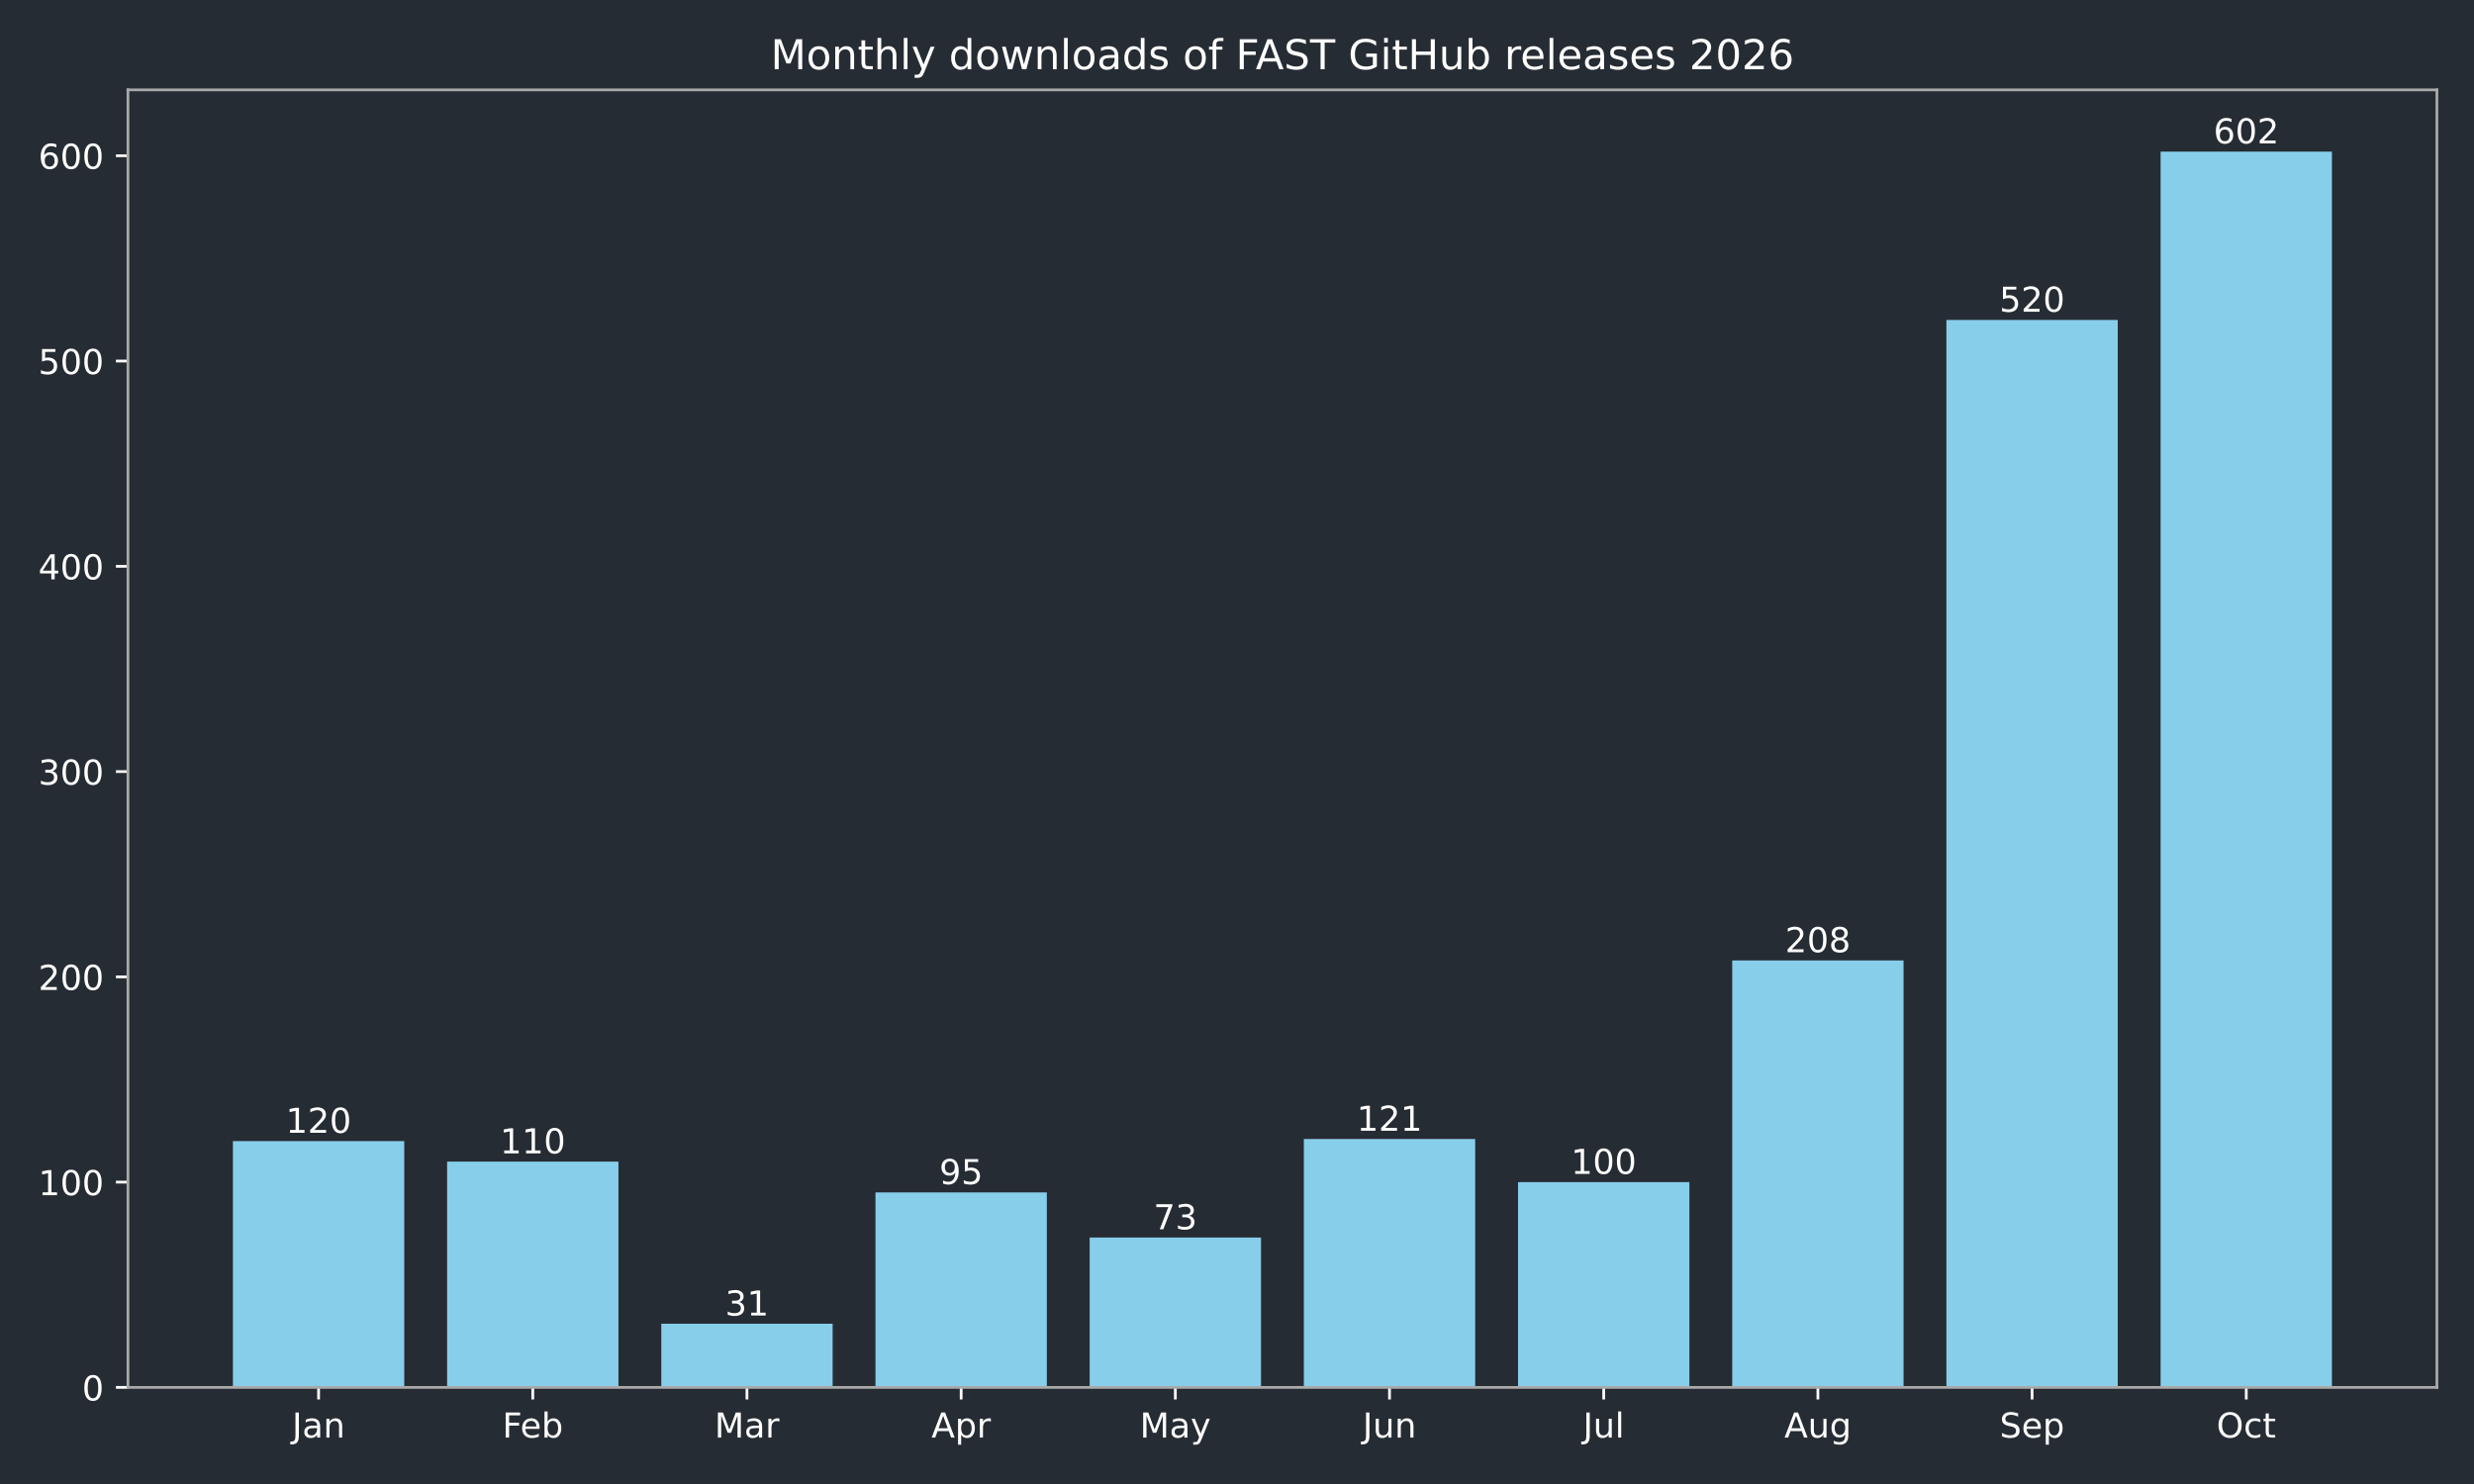
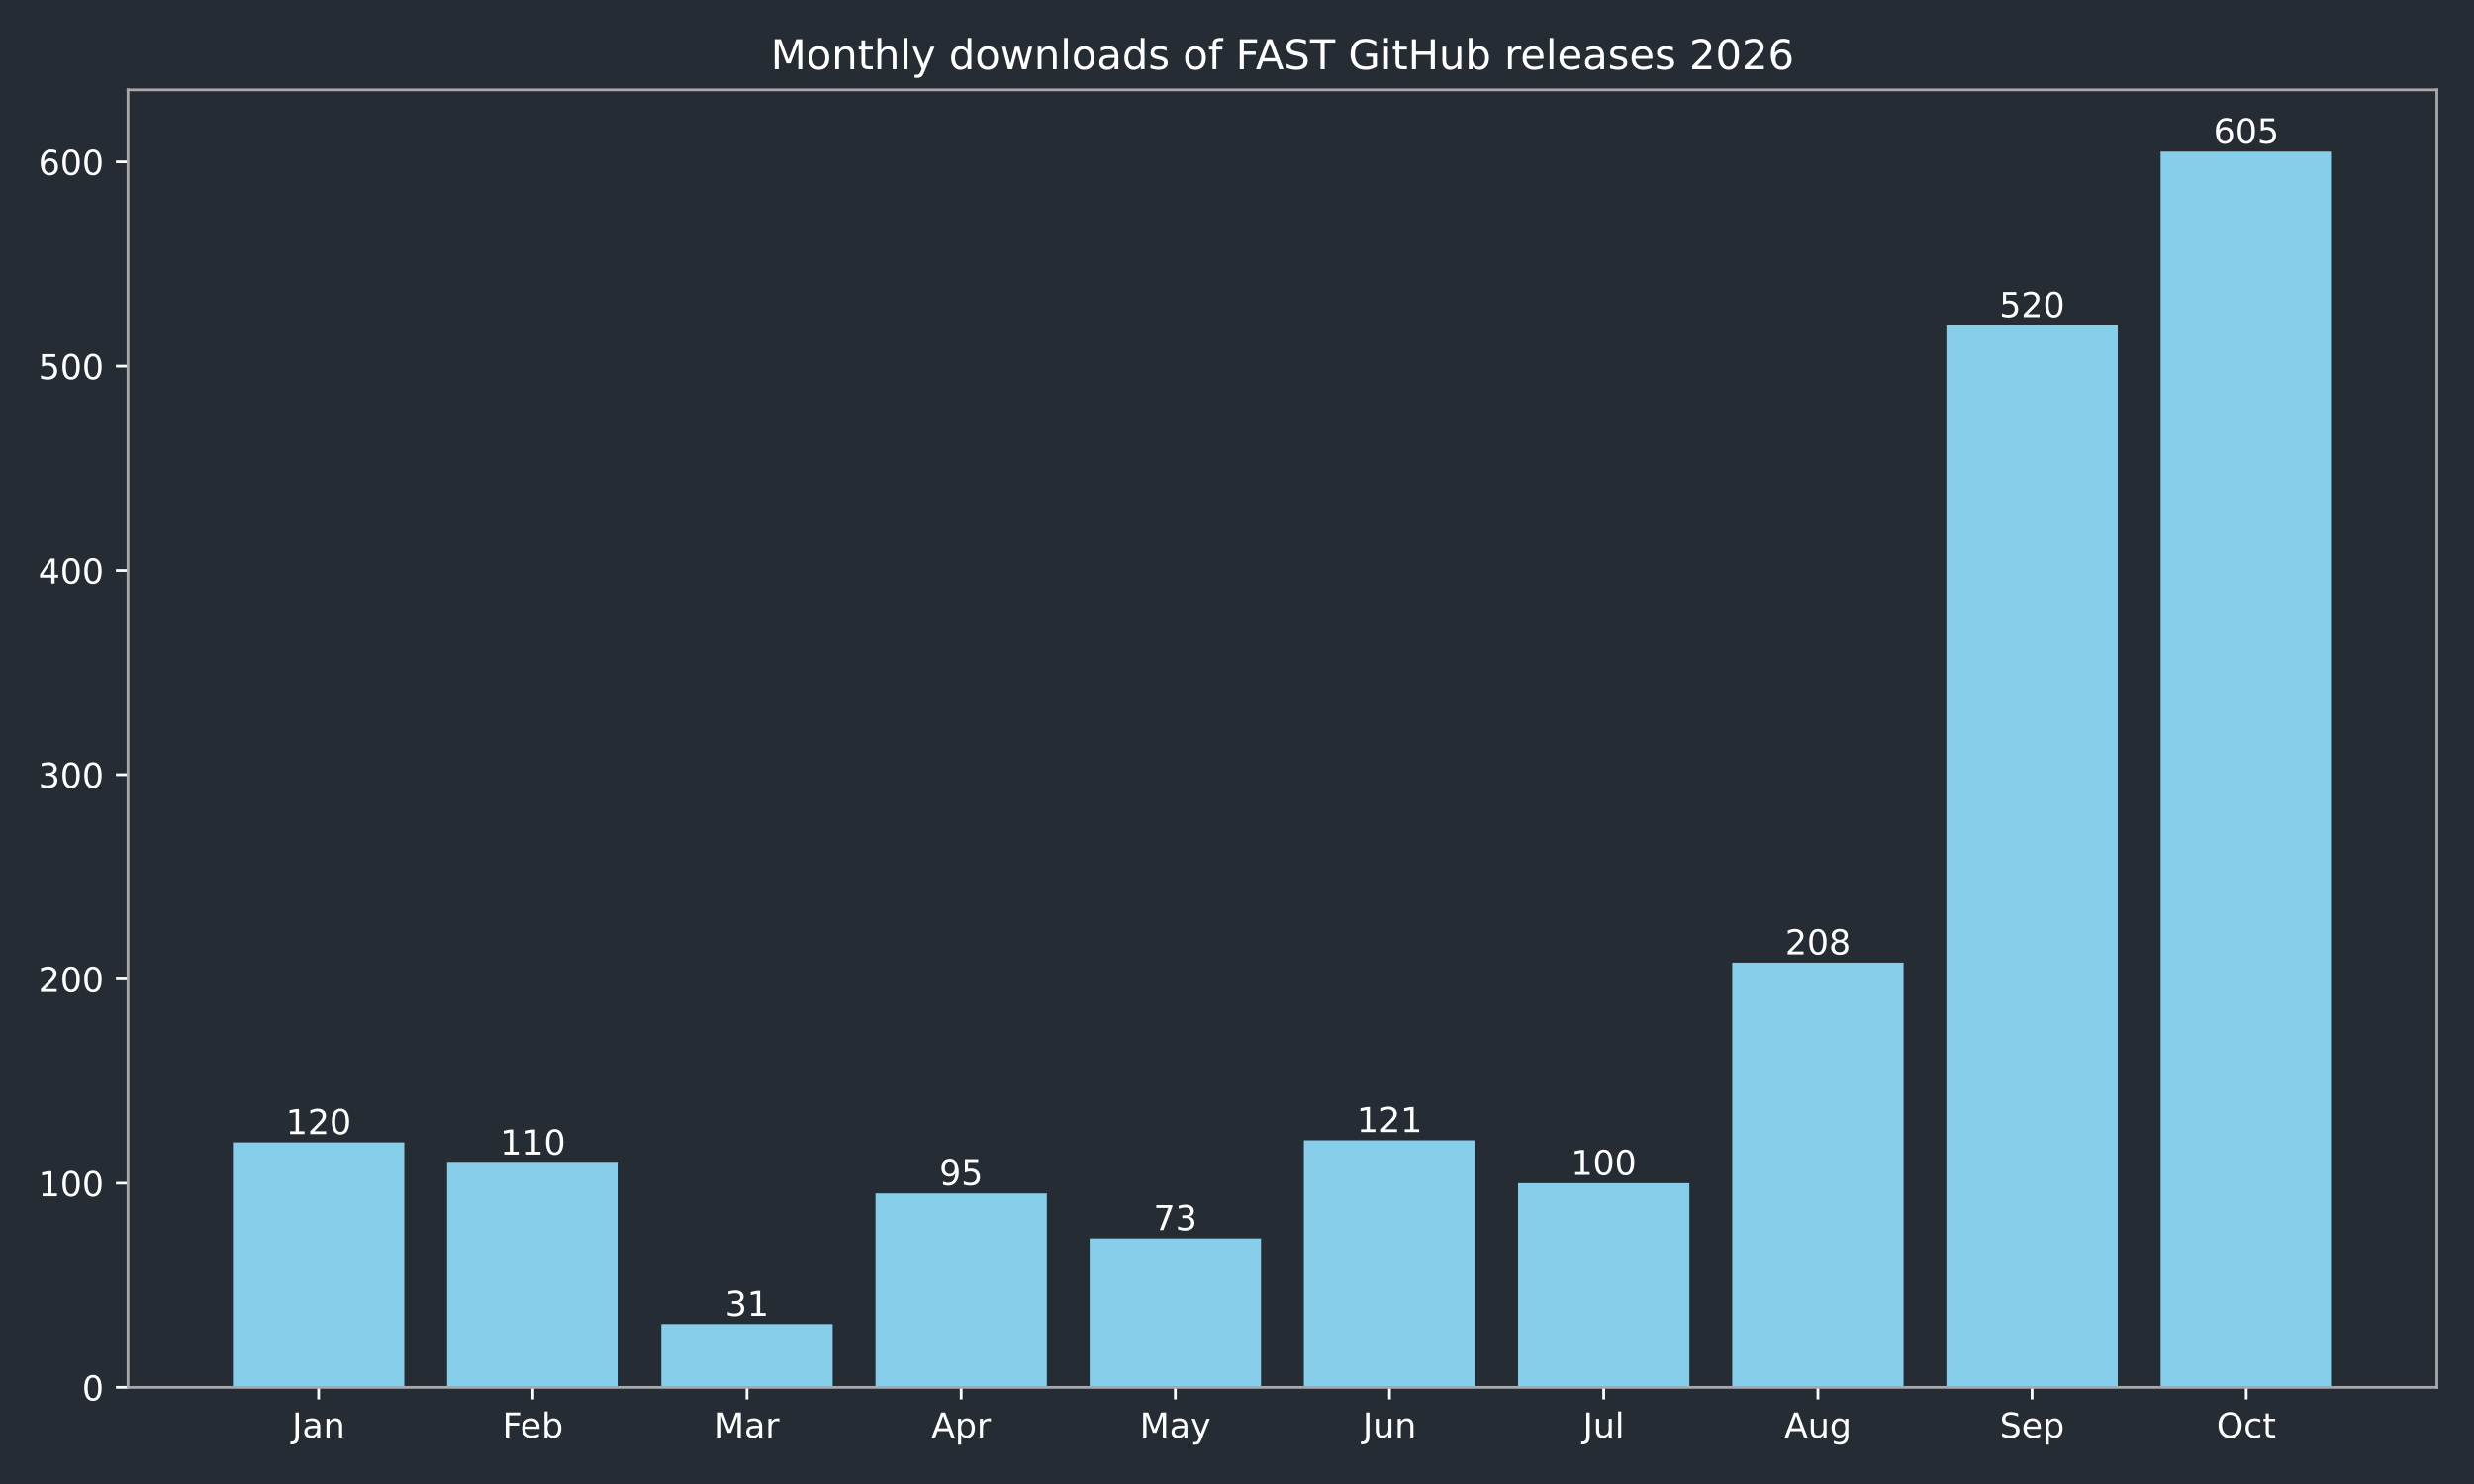
<svg xmlns="http://www.w3.org/2000/svg" xmlns:xlink="http://www.w3.org/1999/xlink" width="720pt" height="432pt" viewBox="0 0 720 432" version="1.1">
  <defs>
    <style type="text/css">*{stroke-linejoin: round; stroke-linecap: butt}</style>
  </defs>
  <g id="figure_1">
    <g id="patch_1">
      <path d="M 0 432  L 720 432  L 720 0  L 0 0  z " style="fill: #262c33" />
    </g>
    <g id="axes_1">
      <g id="patch_2">
        <path d="M 37.24 403.878  L 709.2 403.878  L 709.2 26.16  L 37.24 26.16  z " style="fill: #262c33" />
      </g>
      <g id="patch_3">
-         <path d="M 67.784 403.878  L 117.651 403.878  L 117.651 332.17  L 67.784 332.17  z " clip-path="url(#pf86c5207c4)" style="fill: #87ceeb" />
+         <path d="M 67.784 403.878  L 117.651 403.878  L 117.651 332.526  L 67.784 332.526  z " clip-path="url(#pac08f7488f)" style="fill: #87ceeb" />
      </g>
      <g id="patch_4">
-         <path d="M 130.118 403.878  L 179.985 403.878  L 179.985 338.146  L 130.118 338.146  z " clip-path="url(#pf86c5207c4)" style="fill: #87ceeb" />
+         <path d="M 130.118 403.878  L 179.985 403.878  L 179.985 338.472  L 130.118 338.472  z " clip-path="url(#pac08f7488f)" style="fill: #87ceeb" />
      </g>
      <g id="patch_5">
-         <path d="M 192.452 403.878  L 242.319 403.878  L 242.319 385.353  L 192.452 385.353  z " clip-path="url(#pf86c5207c4)" style="fill: #87ceeb" />
+         <path d="M 192.452 403.878  L 242.319 403.878  L 242.319 385.445  L 192.452 385.445  z " clip-path="url(#pac08f7488f)" style="fill: #87ceeb" />
      </g>
      <g id="patch_6">
-         <path d="M 254.785 403.878  L 304.653 403.878  L 304.653 347.109  L 254.785 347.109  z " clip-path="url(#pf86c5207c4)" style="fill: #87ceeb" />
+         <path d="M 254.785 403.878  L 304.653 403.878  L 304.653 347.391  L 254.785 347.391  z " clip-path="url(#pac08f7488f)" style="fill: #87ceeb" />
      </g>
      <g id="patch_7">
-         <path d="M 317.119 403.878  L 366.987 403.878  L 366.987 360.256  L 317.119 360.256  z " clip-path="url(#pf86c5207c4)" style="fill: #87ceeb" />
+         <path d="M 317.119 403.878  L 366.987 403.878  L 366.987 360.472  L 317.119 360.472  z " clip-path="url(#pac08f7488f)" style="fill: #87ceeb" />
      </g>
      <g id="patch_8">
-         <path d="M 379.453 403.878  L 429.321 403.878  L 429.321 331.573  L 379.453 331.573  z " clip-path="url(#pf86c5207c4)" style="fill: #87ceeb" />
+         <path d="M 379.453 403.878  L 429.321 403.878  L 429.321 331.931  L 379.453 331.931  z " clip-path="url(#pac08f7488f)" style="fill: #87ceeb" />
      </g>
      <g id="patch_9">
-         <path d="M 441.787 403.878  L 491.655 403.878  L 491.655 344.122  L 441.787 344.122  z " clip-path="url(#pf86c5207c4)" style="fill: #87ceeb" />
+         <path d="M 441.787 403.878  L 491.655 403.878  L 491.655 344.418  L 441.787 344.418  z " clip-path="url(#pac08f7488f)" style="fill: #87ceeb" />
      </g>
      <g id="patch_10">
-         <path d="M 504.121 403.878  L 553.988 403.878  L 553.988 279.585  L 504.121 279.585  z " clip-path="url(#pf86c5207c4)" style="fill: #87ceeb" />
+         <path d="M 504.121 403.878  L 553.988 403.878  L 553.988 280.202  L 504.121 280.202  z " clip-path="url(#pac08f7488f)" style="fill: #87ceeb" />
      </g>
      <g id="patch_11">
-         <path d="M 566.455 403.878  L 616.322 403.878  L 616.322 93.146  L 566.455 93.146  z " clip-path="url(#pf86c5207c4)" style="fill: #87ceeb" />
+         <path d="M 566.455 403.878  L 616.322 403.878  L 616.322 94.687  L 566.455 94.687  z " clip-path="url(#pac08f7488f)" style="fill: #87ceeb" />
      </g>
      <g id="patch_12">
-         <path d="M 628.789 403.878  L 678.656 403.878  L 678.656 44.147  L 628.789 44.147  z " clip-path="url(#pf86c5207c4)" style="fill: #87ceeb" />
+         <path d="M 628.789 403.878  L 678.656 403.878  L 678.656 44.147  L 628.789 44.147  z " clip-path="url(#pac08f7488f)" style="fill: #87ceeb" />
      </g>
      <g id="matplotlib.axis_1">
        <g id="xtick_1">
          <g id="line2d_1">
            <defs>
-               <path id="mf0a99d5f3b" d="M 0 0  L 0 3.5  " style="stroke: #ffffff; stroke-width: 0.8" />
+               <path id="m086f43a904" d="M 0 0  L 0 3.5  " style="stroke: #ffffff; stroke-width: 0.8" />
            </defs>
            <g>
-               <use xlink:href="#mf0a99d5f3b" x="92.717" y="403.878" style="fill: #ffffff; stroke: #ffffff; stroke-width: 0.8" />
+               <use xlink:href="#m086f43a904" x="92.717" y="403.878" style="fill: #ffffff; stroke: #ffffff; stroke-width: 0.8" />
            </g>
          </g>
          <g id="text_1">
            <g style="fill: #ffffff" transform="translate(85.00941 418.4753) scale(0.1 -0.1)">
              <defs>
                <path id="DejaVuSans-2d" d="M 628 4666  L 1259 4666  L 1259 325  Q 1259 -519 939 -900  Q 619 -1281 -91 -1281  L -331 -1281  L -331 -750  L -134 -750  Q 284 -750 456 -515  Q 628 -281 628 325  L 628 4666  z " transform="scale(0.015625)" />
                <path id="DejaVuSans-44" d="M 2194 1759  Q 1497 1759 1228 1600  Q 959 1441 959 1056  Q 959 750 1161 570  Q 1363 391 1709 391  Q 2188 391 2477 730  Q 2766 1069 2766 1631  L 2766 1759  L 2194 1759  z M 3341 1997  L 3341 0  L 2766 0  L 2766 531  Q 2569 213 2275 61  Q 1981 -91 1556 -91  Q 1019 -91 701 211  Q 384 513 384 1019  Q 384 1609 779 1909  Q 1175 2209 1959 2209  L 2766 2209  L 2766 2266  Q 2766 2663 2505 2880  Q 2244 3097 1772 3097  Q 1472 3097 1187 3025  Q 903 2953 641 2809  L 641 3341  Q 956 3463 1253 3523  Q 1550 3584 1831 3584  Q 2591 3584 2966 3190  Q 3341 2797 3341 1997  z " transform="scale(0.015625)" />
                <path id="DejaVuSans-51" d="M 3513 2113  L 3513 0  L 2938 0  L 2938 2094  Q 2938 2591 2744 2837  Q 2550 3084 2163 3084  Q 1697 3084 1428 2787  Q 1159 2491 1159 1978  L 1159 0  L 581 0  L 581 3500  L 1159 3500  L 1159 2956  Q 1366 3272 1645 3428  Q 1925 3584 2291 3584  Q 2894 3584 3203 3211  Q 3513 2838 3513 2113  z " transform="scale(0.015625)" />
              </defs>
              <use xlink:href="#DejaVuSans-2d" />
              <use xlink:href="#DejaVuSans-44" transform="translate(29.5 0)" />
              <use xlink:href="#DejaVuSans-51" transform="translate(90.78125 0)" />
            </g>
          </g>
        </g>
        <g id="xtick_2">
          <g id="line2d_2">
            <g>
-               <use xlink:href="#mf0a99d5f3b" x="155.051" y="403.878" style="fill: #ffffff; stroke: #ffffff; stroke-width: 0.8" />
+               <use xlink:href="#m086f43a904" x="155.051" y="403.878" style="fill: #ffffff; stroke: #ffffff; stroke-width: 0.8" />
            </g>
          </g>
          <g id="text_2">
            <g style="fill: #ffffff" transform="translate(146.198 418.4761) scale(0.1 -0.1)">
              <defs>
                <path id="DejaVuSans-29" d="M 628 4666  L 3309 4666  L 3309 4134  L 1259 4134  L 1259 2759  L 3109 2759  L 3109 2228  L 1259 2228  L 1259 0  L 628 0  L 628 4666  z " transform="scale(0.015625)" />
                <path id="DejaVuSans-48" d="M 3597 1894  L 3597 1613  L 953 1613  Q 991 1019 1311 708  Q 1631 397 2203 397  Q 2534 397 2845 478  Q 3156 559 3463 722  L 3463 178  Q 3153 47 2828 -22  Q 2503 -91 2169 -91  Q 1331 -91 842 396  Q 353 884 353 1716  Q 353 2575 817 3079  Q 1281 3584 2069 3584  Q 2775 3584 3186 3129  Q 3597 2675 3597 1894  z M 3022 2063  Q 3016 2534 2758 2815  Q 2500 3097 2075 3097  Q 1594 3097 1305 2825  Q 1016 2553 972 2059  L 3022 2063  z " transform="scale(0.015625)" />
                <path id="DejaVuSans-45" d="M 3116 1747  Q 3116 2381 2855 2742  Q 2594 3103 2138 3103  Q 1681 3103 1420 2742  Q 1159 2381 1159 1747  Q 1159 1113 1420 752  Q 1681 391 2138 391  Q 2594 391 2855 752  Q 3116 1113 3116 1747  z M 1159 2969  Q 1341 3281 1617 3432  Q 1894 3584 2278 3584  Q 2916 3584 3314 3078  Q 3713 2572 3713 1747  Q 3713 922 3314 415  Q 2916 -91 2278 -91  Q 1894 -91 1617 61  Q 1341 213 1159 525  L 1159 0  L 581 0  L 581 4863  L 1159 4863  L 1159 2969  z " transform="scale(0.015625)" />
              </defs>
              <use xlink:href="#DejaVuSans-29" />
              <use xlink:href="#DejaVuSans-48" transform="translate(52.04688 0)" />
              <use xlink:href="#DejaVuSans-45" transform="translate(113.5781 0)" />
            </g>
          </g>
        </g>
        <g id="xtick_3">
          <g id="line2d_3">
            <g>
-               <use xlink:href="#mf0a99d5f3b" x="217.385" y="403.878" style="fill: #ffffff; stroke: #ffffff; stroke-width: 0.8" />
+               <use xlink:href="#m086f43a904" x="217.385" y="403.878" style="fill: #ffffff; stroke: #ffffff; stroke-width: 0.8" />
            </g>
          </g>
          <g id="text_3">
            <g style="fill: #ffffff" transform="translate(207.9515 418.4753) scale(0.1 -0.1)">
              <defs>
                <path id="DejaVuSans-30" d="M 628 4666  L 1569 4666  L 2759 1491  L 3956 4666  L 4897 4666  L 4897 0  L 4281 0  L 4281 4097  L 3078 897  L 2444 897  L 1241 4097  L 1241 0  L 628 0  L 628 4666  z " transform="scale(0.015625)" />
                <path id="DejaVuSans-55" d="M 2631 2963  Q 2534 3019 2420 3045  Q 2306 3072 2169 3072  Q 1681 3072 1420 2755  Q 1159 2438 1159 1844  L 1159 0  L 581 0  L 581 3500  L 1159 3500  L 1159 2956  Q 1341 3275 1631 3429  Q 1922 3584 2338 3584  Q 2397 3584 2469 3576  Q 2541 3569 2628 3553  L 2631 2963  z " transform="scale(0.015625)" />
              </defs>
              <use xlink:href="#DejaVuSans-30" />
              <use xlink:href="#DejaVuSans-44" transform="translate(86.28125 0)" />
              <use xlink:href="#DejaVuSans-55" transform="translate(147.5625 0)" />
            </g>
          </g>
        </g>
        <g id="xtick_4">
          <g id="line2d_4">
            <g>
-               <use xlink:href="#mf0a99d5f3b" x="279.719" y="403.878" style="fill: #ffffff; stroke: #ffffff; stroke-width: 0.8" />
+               <use xlink:href="#m086f43a904" x="279.719" y="403.878" style="fill: #ffffff; stroke: #ffffff; stroke-width: 0.8" />
            </g>
          </g>
          <g id="text_4">
            <g style="fill: #ffffff" transform="translate(271.0691 418.4753) scale(0.1 -0.1)">
              <defs>
                <path id="DejaVuSans-24" d="M 2188 4044  L 1331 1722  L 3047 1722  L 2188 4044  z M 1831 4666  L 2547 4666  L 4325 0  L 3669 0  L 3244 1197  L 1141 1197  L 716 0  L 50 0  L 1831 4666  z " transform="scale(0.015625)" />
                <path id="DejaVuSans-53" d="M 1159 525  L 1159 -1331  L 581 -1331  L 581 3500  L 1159 3500  L 1159 2969  Q 1341 3281 1617 3432  Q 1894 3584 2278 3584  Q 2916 3584 3314 3078  Q 3713 2572 3713 1747  Q 3713 922 3314 415  Q 2916 -91 2278 -91  Q 1894 -91 1617 61  Q 1341 213 1159 525  z M 3116 1747  Q 3116 2381 2855 2742  Q 2594 3103 2138 3103  Q 1681 3103 1420 2742  Q 1159 2381 1159 1747  Q 1159 1113 1420 752  Q 1681 391 2138 391  Q 2594 391 2855 752  Q 3116 1113 3116 1747  z " transform="scale(0.015625)" />
              </defs>
              <use xlink:href="#DejaVuSans-24" />
              <use xlink:href="#DejaVuSans-53" transform="translate(68.40625 0)" />
              <use xlink:href="#DejaVuSans-55" transform="translate(131.8906 0)" />
            </g>
          </g>
        </g>
        <g id="xtick_5">
          <g id="line2d_5">
            <g>
-               <use xlink:href="#mf0a99d5f3b" x="342.053" y="403.878" style="fill: #ffffff; stroke: #ffffff; stroke-width: 0.8" />
+               <use xlink:href="#m086f43a904" x="342.053" y="403.878" style="fill: #ffffff; stroke: #ffffff; stroke-width: 0.8" />
            </g>
          </g>
          <g id="text_5">
            <g style="fill: #ffffff" transform="translate(331.7155 418.4753) scale(0.1 -0.1)">
              <defs>
                <path id="DejaVuSans-5c" d="M 2059 -325  Q 1816 -950 1584 -1140  Q 1353 -1331 966 -1331  L 506 -1331  L 506 -850  L 844 -850  Q 1081 -850 1212 -737  Q 1344 -625 1503 -206  L 1606 56  L 191 3500  L 800 3500  L 1894 763  L 2988 3500  L 3597 3500  L 2059 -325  z " transform="scale(0.015625)" />
              </defs>
              <use xlink:href="#DejaVuSans-30" />
              <use xlink:href="#DejaVuSans-44" transform="translate(86.28125 0)" />
              <use xlink:href="#DejaVuSans-5c" transform="translate(147.5625 0)" />
            </g>
          </g>
        </g>
        <g id="xtick_6">
          <g id="line2d_6">
            <g>
-               <use xlink:href="#mf0a99d5f3b" x="404.387" y="403.878" style="fill: #ffffff; stroke: #ffffff; stroke-width: 0.8" />
+               <use xlink:href="#m086f43a904" x="404.387" y="403.878" style="fill: #ffffff; stroke: #ffffff; stroke-width: 0.8" />
            </g>
          </g>
          <g id="text_6">
            <g style="fill: #ffffff" transform="translate(396.5745 418.4753) scale(0.1 -0.1)">
              <defs>
                <path id="DejaVuSans-58" d="M 544 1381  L 544 3500  L 1119 3500  L 1119 1403  Q 1119 906 1312 657  Q 1506 409 1894 409  Q 2359 409 2629 706  Q 2900 1003 2900 1516  L 2900 3500  L 3475 3500  L 3475 0  L 2900 0  L 2900 538  Q 2691 219 2414 64  Q 2138 -91 1772 -91  Q 1169 -91 856 284  Q 544 659 544 1381  z M 1991 3584  L 1991 3584  z " transform="scale(0.015625)" />
              </defs>
              <use xlink:href="#DejaVuSans-2d" />
              <use xlink:href="#DejaVuSans-58" transform="translate(29.5 0)" />
              <use xlink:href="#DejaVuSans-51" transform="translate(92.875 0)" />
            </g>
          </g>
        </g>
        <g id="xtick_7">
          <g id="line2d_7">
            <g>
-               <use xlink:href="#mf0a99d5f3b" x="466.721" y="403.878" style="fill: #ffffff; stroke: #ffffff; stroke-width: 0.8" />
+               <use xlink:href="#m086f43a904" x="466.721" y="403.878" style="fill: #ffffff; stroke: #ffffff; stroke-width: 0.8" />
            </g>
          </g>
          <g id="text_7">
            <g style="fill: #ffffff" transform="translate(460.6881 418.4761) scale(0.1 -0.1)">
              <defs>
                <path id="DejaVuSans-4f" d="M 603 4863  L 1178 4863  L 1178 0  L 603 0  L 603 4863  z " transform="scale(0.015625)" />
              </defs>
              <use xlink:href="#DejaVuSans-2d" />
              <use xlink:href="#DejaVuSans-58" transform="translate(29.5 0)" />
              <use xlink:href="#DejaVuSans-4f" transform="translate(92.875 0)" />
            </g>
          </g>
        </g>
        <g id="xtick_8">
          <g id="line2d_8">
            <g>
-               <use xlink:href="#mf0a99d5f3b" x="529.055" y="403.878" style="fill: #ffffff; stroke: #ffffff; stroke-width: 0.8" />
+               <use xlink:href="#m086f43a904" x="529.055" y="403.878" style="fill: #ffffff; stroke: #ffffff; stroke-width: 0.8" />
            </g>
          </g>
          <g id="text_8">
            <g style="fill: #ffffff" transform="translate(519.2916 418.4753) scale(0.1 -0.1)">
              <defs>
                <path id="DejaVuSans-4a" d="M 2906 1791  Q 2906 2416 2648 2759  Q 2391 3103 1925 3103  Q 1463 3103 1205 2759  Q 947 2416 947 1791  Q 947 1169 1205 825  Q 1463 481 1925 481  Q 2391 481 2648 825  Q 2906 1169 2906 1791  z M 3481 434  Q 3481 -459 3084 -895  Q 2688 -1331 1869 -1331  Q 1566 -1331 1297 -1286  Q 1028 -1241 775 -1147  L 775 -588  Q 1028 -725 1275 -790  Q 1522 -856 1778 -856  Q 2344 -856 2625 -561  Q 2906 -266 2906 331  L 2906 616  Q 2728 306 2450 153  Q 2172 0 1784 0  Q 1141 0 747 490  Q 353 981 353 1791  Q 353 2603 747 3093  Q 1141 3584 1784 3584  Q 2172 3584 2450 3431  Q 2728 3278 2906 2969  L 2906 3500  L 3481 3500  L 3481 434  z " transform="scale(0.015625)" />
              </defs>
              <use xlink:href="#DejaVuSans-24" />
              <use xlink:href="#DejaVuSans-58" transform="translate(68.40625 0)" />
              <use xlink:href="#DejaVuSans-4a" transform="translate(131.7812 0)" />
            </g>
          </g>
        </g>
        <g id="xtick_9">
          <g id="line2d_9">
            <g>
-               <use xlink:href="#mf0a99d5f3b" x="591.389" y="403.878" style="fill: #ffffff; stroke: #ffffff; stroke-width: 0.8" />
+               <use xlink:href="#m086f43a904" x="591.389" y="403.878" style="fill: #ffffff; stroke: #ffffff; stroke-width: 0.8" />
            </g>
          </g>
          <g id="text_9">
            <g style="fill: #ffffff" transform="translate(581.9638 418.4753) scale(0.1 -0.1)">
              <defs>
                <path id="DejaVuSans-36" d="M 3425 4513  L 3425 3897  Q 3066 4069 2747 4153  Q 2428 4238 2131 4238  Q 1616 4238 1336 4038  Q 1056 3838 1056 3469  Q 1056 3159 1242 3001  Q 1428 2844 1947 2747  L 2328 2669  Q 3034 2534 3370 2195  Q 3706 1856 3706 1288  Q 3706 609 3251 259  Q 2797 -91 1919 -91  Q 1588 -91 1214 -16  Q 841 59 441 206  L 441 856  Q 825 641 1194 531  Q 1563 422 1919 422  Q 2459 422 2753 634  Q 3047 847 3047 1241  Q 3047 1584 2836 1778  Q 2625 1972 2144 2069  L 1759 2144  Q 1053 2284 737 2584  Q 422 2884 422 3419  Q 422 4038 858 4394  Q 1294 4750 2059 4750  Q 2388 4750 2728 4690  Q 3069 4631 3425 4513  z " transform="scale(0.015625)" />
              </defs>
              <use xlink:href="#DejaVuSans-36" />
              <use xlink:href="#DejaVuSans-48" transform="translate(63.48438 0)" />
              <use xlink:href="#DejaVuSans-53" transform="translate(125.0156 0)" />
            </g>
          </g>
        </g>
        <g id="xtick_10">
          <g id="line2d_10">
            <g>
-               <use xlink:href="#mf0a99d5f3b" x="653.723" y="403.878" style="fill: #ffffff; stroke: #ffffff; stroke-width: 0.8" />
+               <use xlink:href="#m086f43a904" x="653.723" y="403.878" style="fill: #ffffff; stroke: #ffffff; stroke-width: 0.8" />
            </g>
          </g>
          <g id="text_10">
            <g style="fill: #ffffff" transform="translate(645.0775 418.4753) scale(0.1 -0.1)">
              <defs>
                <path id="DejaVuSans-32" d="M 2522 4238  Q 1834 4238 1429 3725  Q 1025 3213 1025 2328  Q 1025 1447 1429 934  Q 1834 422 2522 422  Q 3209 422 3611 934  Q 4013 1447 4013 2328  Q 4013 3213 3611 3725  Q 3209 4238 2522 4238  z M 2522 4750  Q 3503 4750 4090 4092  Q 4678 3434 4678 2328  Q 4678 1225 4090 567  Q 3503 -91 2522 -91  Q 1538 -91 948 565  Q 359 1222 359 2328  Q 359 3434 948 4092  Q 1538 4750 2522 4750  z " transform="scale(0.015625)" />
                <path id="DejaVuSans-46" d="M 3122 3366  L 3122 2828  Q 2878 2963 2633 3030  Q 2388 3097 2138 3097  Q 1578 3097 1268 2742  Q 959 2388 959 1747  Q 959 1106 1268 751  Q 1578 397 2138 397  Q 2388 397 2633 464  Q 2878 531 3122 666  L 3122 134  Q 2881 22 2623 -34  Q 2366 -91 2075 -91  Q 1284 -91 818 406  Q 353 903 353 1747  Q 353 2603 823 3093  Q 1294 3584 2113 3584  Q 2378 3584 2631 3529  Q 2884 3475 3122 3366  z " transform="scale(0.015625)" />
                <path id="DejaVuSans-57" d="M 1172 4494  L 1172 3500  L 2356 3500  L 2356 3053  L 1172 3053  L 1172 1153  Q 1172 725 1289 603  Q 1406 481 1766 481  L 2356 481  L 2356 0  L 1766 0  Q 1100 0 847 248  Q 594 497 594 1153  L 594 3053  L 172 3053  L 172 3500  L 594 3500  L 594 4494  L 1172 4494  z " transform="scale(0.015625)" />
              </defs>
              <use xlink:href="#DejaVuSans-32" />
              <use xlink:href="#DejaVuSans-46" transform="translate(78.71875 0)" />
              <use xlink:href="#DejaVuSans-57" transform="translate(133.7031 0)" />
            </g>
          </g>
        </g>
      </g>
      <g id="matplotlib.axis_2">
        <g id="ytick_1">
          <g id="line2d_11">
            <defs>
-               <path id="m8a310c175e" d="M 0 0  L -3.5 0  " style="stroke: #ffffff; stroke-width: 0.8" />
+               <path id="m14773885e5" d="M 0 0  L -3.5 0  " style="stroke: #ffffff; stroke-width: 0.8" />
            </defs>
            <g>
-               <use xlink:href="#m8a310c175e" x="37.24" y="403.878" style="fill: #ffffff; stroke: #ffffff; stroke-width: 0.8" />
+               <use xlink:href="#m14773885e5" x="37.24" y="403.878" style="fill: #ffffff; stroke: #ffffff; stroke-width: 0.8" />
            </g>
          </g>
          <g id="text_11">
            <g style="fill: #ffffff" transform="translate(23.8775 407.6765) scale(0.1 -0.1)">
              <defs>
                <path id="DejaVuSans-13" d="M 2034 4250  Q 1547 4250 1301 3770  Q 1056 3291 1056 2328  Q 1056 1369 1301 889  Q 1547 409 2034 409  Q 2525 409 2770 889  Q 3016 1369 3016 2328  Q 3016 3291 2770 3770  Q 2525 4250 2034 4250  z M 2034 4750  Q 2819 4750 3233 4129  Q 3647 3509 3647 2328  Q 3647 1150 3233 529  Q 2819 -91 2034 -91  Q 1250 -91 836 529  Q 422 1150 422 2328  Q 422 3509 836 4129  Q 1250 4750 2034 4750  z " transform="scale(0.015625)" />
              </defs>
              <use xlink:href="#DejaVuSans-13" />
            </g>
          </g>
        </g>
        <g id="ytick_2">
          <g id="line2d_12">
            <g>
-               <use xlink:href="#m8a310c175e" x="37.24" y="344.122" style="fill: #ffffff; stroke: #ffffff; stroke-width: 0.8" />
+               <use xlink:href="#m14773885e5" x="37.24" y="344.418" style="fill: #ffffff; stroke: #ffffff; stroke-width: 0.8" />
            </g>
          </g>
          <g id="text_12">
-             <g style="fill: #ffffff" transform="translate(11.1525 347.9205) scale(0.1 -0.1)">
+             <g style="fill: #ffffff" transform="translate(11.1525 348.2168) scale(0.1 -0.1)">
              <defs>
                <path id="DejaVuSans-14" d="M 794 531  L 1825 531  L 1825 4091  L 703 3866  L 703 4441  L 1819 4666  L 2450 4666  L 2450 531  L 3481 531  L 3481 0  L 794 0  L 794 531  z " transform="scale(0.015625)" />
              </defs>
              <use xlink:href="#DejaVuSans-14" />
              <use xlink:href="#DejaVuSans-13" transform="translate(63.625 0)" />
              <use xlink:href="#DejaVuSans-13" transform="translate(127.25 0)" />
            </g>
          </g>
        </g>
        <g id="ytick_3">
          <g id="line2d_13">
            <g>
-               <use xlink:href="#m8a310c175e" x="37.24" y="284.366" style="fill: #ffffff; stroke: #ffffff; stroke-width: 0.8" />
+               <use xlink:href="#m14773885e5" x="37.24" y="284.958" style="fill: #ffffff; stroke: #ffffff; stroke-width: 0.8" />
            </g>
          </g>
          <g id="text_13">
-             <g style="fill: #ffffff" transform="translate(11.1525 288.1645) scale(0.1 -0.1)">
+             <g style="fill: #ffffff" transform="translate(11.1525 288.7571) scale(0.1 -0.1)">
              <defs>
                <path id="DejaVuSans-15" d="M 1228 531  L 3431 531  L 3431 0  L 469 0  L 469 531  Q 828 903 1448 1529  Q 2069 2156 2228 2338  Q 2531 2678 2651 2914  Q 2772 3150 2772 3378  Q 2772 3750 2511 3984  Q 2250 4219 1831 4219  Q 1534 4219 1204 4116  Q 875 4013 500 3803  L 500 4441  Q 881 4594 1212 4672  Q 1544 4750 1819 4750  Q 2544 4750 2975 4387  Q 3406 4025 3406 3419  Q 3406 3131 3298 2873  Q 3191 2616 2906 2266  Q 2828 2175 2409 1742  Q 1991 1309 1228 531  z " transform="scale(0.015625)" />
              </defs>
              <use xlink:href="#DejaVuSans-15" />
              <use xlink:href="#DejaVuSans-13" transform="translate(63.625 0)" />
              <use xlink:href="#DejaVuSans-13" transform="translate(127.25 0)" />
            </g>
          </g>
        </g>
        <g id="ytick_4">
          <g id="line2d_14">
            <g>
-               <use xlink:href="#m8a310c175e" x="37.24" y="224.61" style="fill: #ffffff; stroke: #ffffff; stroke-width: 0.8" />
+               <use xlink:href="#m14773885e5" x="37.24" y="225.499" style="fill: #ffffff; stroke: #ffffff; stroke-width: 0.8" />
            </g>
          </g>
          <g id="text_14">
-             <g style="fill: #ffffff" transform="translate(11.1525 228.4085) scale(0.1 -0.1)">
+             <g style="fill: #ffffff" transform="translate(11.1525 229.2974) scale(0.1 -0.1)">
              <defs>
                <path id="DejaVuSans-16" d="M 2597 2516  Q 3050 2419 3304 2112  Q 3559 1806 3559 1356  Q 3559 666 3084 287  Q 2609 -91 1734 -91  Q 1441 -91 1130 -33  Q 819 25 488 141  L 488 750  Q 750 597 1062 519  Q 1375 441 1716 441  Q 2309 441 2620 675  Q 2931 909 2931 1356  Q 2931 1769 2642 2001  Q 2353 2234 1838 2234  L 1294 2234  L 1294 2753  L 1863 2753  Q 2328 2753 2575 2939  Q 2822 3125 2822 3475  Q 2822 3834 2567 4026  Q 2313 4219 1838 4219  Q 1578 4219 1281 4162  Q 984 4106 628 3988  L 628 4550  Q 988 4650 1302 4700  Q 1616 4750 1894 4750  Q 2613 4750 3031 4423  Q 3450 4097 3450 3541  Q 3450 3153 3228 2886  Q 3006 2619 2597 2516  z " transform="scale(0.015625)" />
              </defs>
              <use xlink:href="#DejaVuSans-16" />
              <use xlink:href="#DejaVuSans-13" transform="translate(63.625 0)" />
              <use xlink:href="#DejaVuSans-13" transform="translate(127.25 0)" />
            </g>
          </g>
        </g>
        <g id="ytick_5">
          <g id="line2d_15">
            <g>
-               <use xlink:href="#m8a310c175e" x="37.24" y="164.854" style="fill: #ffffff; stroke: #ffffff; stroke-width: 0.8" />
+               <use xlink:href="#m14773885e5" x="37.24" y="166.039" style="fill: #ffffff; stroke: #ffffff; stroke-width: 0.8" />
            </g>
          </g>
          <g id="text_15">
-             <g style="fill: #ffffff" transform="translate(11.1525 168.6525) scale(0.1 -0.1)">
+             <g style="fill: #ffffff" transform="translate(11.1525 169.8377) scale(0.1 -0.1)">
              <defs>
                <path id="DejaVuSans-17" d="M 2419 4116  L 825 1625  L 2419 1625  L 2419 4116  z M 2253 4666  L 3047 4666  L 3047 1625  L 3713 1625  L 3713 1100  L 3047 1100  L 3047 0  L 2419 0  L 2419 1100  L 313 1100  L 313 1709  L 2253 4666  z " transform="scale(0.015625)" />
              </defs>
              <use xlink:href="#DejaVuSans-17" />
              <use xlink:href="#DejaVuSans-13" transform="translate(63.625 0)" />
              <use xlink:href="#DejaVuSans-13" transform="translate(127.25 0)" />
            </g>
          </g>
        </g>
        <g id="ytick_6">
          <g id="line2d_16">
            <g>
-               <use xlink:href="#m8a310c175e" x="37.24" y="105.098" style="fill: #ffffff; stroke: #ffffff; stroke-width: 0.8" />
+               <use xlink:href="#m14773885e5" x="37.24" y="106.579" style="fill: #ffffff; stroke: #ffffff; stroke-width: 0.8" />
            </g>
          </g>
          <g id="text_16">
-             <g style="fill: #ffffff" transform="translate(11.1525 108.8965) scale(0.1 -0.1)">
+             <g style="fill: #ffffff" transform="translate(11.1525 110.3781) scale(0.1 -0.1)">
              <defs>
                <path id="DejaVuSans-18" d="M 691 4666  L 3169 4666  L 3169 4134  L 1269 4134  L 1269 2991  Q 1406 3038 1543 3061  Q 1681 3084 1819 3084  Q 2600 3084 3056 2656  Q 3513 2228 3513 1497  Q 3513 744 3044 326  Q 2575 -91 1722 -91  Q 1428 -91 1123 -41  Q 819 9 494 109  L 494 744  Q 775 591 1075 516  Q 1375 441 1709 441  Q 2250 441 2565 725  Q 2881 1009 2881 1497  Q 2881 1984 2565 2268  Q 2250 2553 1709 2553  Q 1456 2553 1204 2497  Q 953 2441 691 2322  L 691 4666  z " transform="scale(0.015625)" />
              </defs>
              <use xlink:href="#DejaVuSans-18" />
              <use xlink:href="#DejaVuSans-13" transform="translate(63.625 0)" />
              <use xlink:href="#DejaVuSans-13" transform="translate(127.25 0)" />
            </g>
          </g>
        </g>
        <g id="ytick_7">
          <g id="line2d_17">
            <g>
-               <use xlink:href="#m8a310c175e" x="37.24" y="45.342" style="fill: #ffffff; stroke: #ffffff; stroke-width: 0.8" />
+               <use xlink:href="#m14773885e5" x="37.24" y="47.12" style="fill: #ffffff; stroke: #ffffff; stroke-width: 0.8" />
            </g>
          </g>
          <g id="text_17">
-             <g style="fill: #ffffff" transform="translate(11.1525 49.1405) scale(0.1 -0.1)">
+             <g style="fill: #ffffff" transform="translate(11.1525 50.91837) scale(0.1 -0.1)">
              <defs>
                <path id="DejaVuSans-19" d="M 2113 2584  Q 1688 2584 1439 2293  Q 1191 2003 1191 1497  Q 1191 994 1439 701  Q 1688 409 2113 409  Q 2538 409 2786 701  Q 3034 994 3034 1497  Q 3034 2003 2786 2293  Q 2538 2584 2113 2584  z M 3366 4563  L 3366 3988  Q 3128 4100 2886 4159  Q 2644 4219 2406 4219  Q 1781 4219 1451 3797  Q 1122 3375 1075 2522  Q 1259 2794 1537 2939  Q 1816 3084 2150 3084  Q 2853 3084 3261 2657  Q 3669 2231 3669 1497  Q 3669 778 3244 343  Q 2819 -91 2113 -91  Q 1303 -91 875 529  Q 447 1150 447 2328  Q 447 3434 972 4092  Q 1497 4750 2381 4750  Q 2619 4750 2861 4703  Q 3103 4656 3366 4563  z " transform="scale(0.015625)" />
              </defs>
              <use xlink:href="#DejaVuSans-19" />
              <use xlink:href="#DejaVuSans-13" transform="translate(63.625 0)" />
              <use xlink:href="#DejaVuSans-13" transform="translate(127.25 0)" />
            </g>
          </g>
        </g>
      </g>
      <g id="patch_13">
        <path d="M 37.24 403.878  L 37.24 26.16  " style="fill: none; stroke: #a9a9a9; stroke-width: 0.8; stroke-linejoin: miter; stroke-linecap: square" />
      </g>
      <g id="patch_14">
        <path d="M 709.2 403.878  L 709.2 26.16  " style="fill: none; stroke: #a9a9a9; stroke-width: 0.8; stroke-linejoin: miter; stroke-linecap: square" />
      </g>
      <g id="patch_15">
        <path d="M 37.24 403.878  L 709.2 403.878  " style="fill: none; stroke: #a9a9a9; stroke-width: 0.8; stroke-linejoin: miter; stroke-linecap: square" />
      </g>
      <g id="patch_16">
        <path d="M 37.24 26.16  L 709.2 26.16  " style="fill: none; stroke: #a9a9a9; stroke-width: 0.8; stroke-linejoin: miter; stroke-linecap: square" />
      </g>
      <g id="text_18">
-         <g style="fill: #ffffff" transform="translate(83.17347 329.7681) scale(0.1 -0.1)">
+         <g style="fill: #ffffff" transform="translate(83.17347 330.1237) scale(0.1 -0.1)">
          <use xlink:href="#DejaVuSans-14" />
          <use xlink:href="#DejaVuSans-15" transform="translate(63.625 0)" />
          <use xlink:href="#DejaVuSans-13" transform="translate(127.25 0)" />
        </g>
      </g>
      <g id="text_19">
-         <g style="fill: #ffffff" transform="translate(145.5074 335.7437) scale(0.1 -0.1)">
+         <g style="fill: #ffffff" transform="translate(145.5074 336.0697) scale(0.1 -0.1)">
          <use xlink:href="#DejaVuSans-14" />
          <use xlink:href="#DejaVuSans-14" transform="translate(63.625 0)" />
          <use xlink:href="#DejaVuSans-13" transform="translate(127.25 0)" />
        </g>
      </g>
      <g id="text_20">
-         <g style="fill: #ffffff" transform="translate(211.0226 382.951) scale(0.1 -0.1)">
+         <g style="fill: #ffffff" transform="translate(211.0226 383.0428) scale(0.1 -0.1)">
          <use xlink:href="#DejaVuSans-16" />
          <use xlink:href="#DejaVuSans-14" transform="translate(63.625 0)" />
        </g>
      </g>
      <g id="text_21">
-         <g style="fill: #ffffff" transform="translate(273.3566 344.7071) scale(0.1 -0.1)">
+         <g style="fill: #ffffff" transform="translate(273.3566 344.9886) scale(0.1 -0.1)">
          <defs>
            <path id="DejaVuSans-1c" d="M 703 97  L 703 672  Q 941 559 1184 500  Q 1428 441 1663 441  Q 2288 441 2617 861  Q 2947 1281 2994 2138  Q 2813 1869 2534 1725  Q 2256 1581 1919 1581  Q 1219 1581 811 2004  Q 403 2428 403 3163  Q 403 3881 828 4315  Q 1253 4750 1959 4750  Q 2769 4750 3195 4129  Q 3622 3509 3622 2328  Q 3622 1225 3098 567  Q 2575 -91 1691 -91  Q 1453 -91 1209 -44  Q 966 3 703 97  z M 1959 2075  Q 2384 2075 2632 2365  Q 2881 2656 2881 3163  Q 2881 3666 2632 3958  Q 2384 4250 1959 4250  Q 1534 4250 1286 3958  Q 1038 3666 1038 3163  Q 1038 2656 1286 2365  Q 1534 2075 1959 2075  z " transform="scale(0.015625)" />
          </defs>
          <use xlink:href="#DejaVuSans-1c" />
          <use xlink:href="#DejaVuSans-18" transform="translate(63.625 0)" />
        </g>
      </g>
      <g id="text_22">
-         <g style="fill: #ffffff" transform="translate(335.6905 357.8534) scale(0.1 -0.1)">
+         <g style="fill: #ffffff" transform="translate(335.6905 358.0697) scale(0.1 -0.1)">
          <defs>
            <path id="DejaVuSans-1a" d="M 525 4666  L 3525 4666  L 3525 4397  L 1831 0  L 1172 0  L 2766 4134  L 525 4134  L 525 4666  z " transform="scale(0.015625)" />
          </defs>
          <use xlink:href="#DejaVuSans-1a" />
          <use xlink:href="#DejaVuSans-16" transform="translate(63.625 0)" />
        </g>
      </g>
      <g id="text_23">
-         <g style="fill: #ffffff" transform="translate(394.8432 329.1706) scale(0.1 -0.1)">
+         <g style="fill: #ffffff" transform="translate(394.8432 329.5291) scale(0.1 -0.1)">
          <use xlink:href="#DejaVuSans-14" />
          <use xlink:href="#DejaVuSans-15" transform="translate(63.625 0)" />
          <use xlink:href="#DejaVuSans-14" transform="translate(127.25 0)" />
        </g>
      </g>
      <g id="text_24">
-         <g style="fill: #ffffff" transform="translate(457.1772 341.7193) scale(0.1 -0.1)">
+         <g style="fill: #ffffff" transform="translate(457.1772 342.0156) scale(0.1 -0.1)">
          <use xlink:href="#DejaVuSans-14" />
          <use xlink:href="#DejaVuSans-13" transform="translate(63.625 0)" />
          <use xlink:href="#DejaVuSans-13" transform="translate(127.25 0)" />
        </g>
      </g>
      <g id="text_25">
-         <g style="fill: #ffffff" transform="translate(519.5111 277.1828) scale(0.1 -0.1)">
+         <g style="fill: #ffffff" transform="translate(519.5111 277.7992) scale(0.1 -0.1)">
          <defs>
            <path id="DejaVuSans-1b" d="M 2034 2216  Q 1584 2216 1326 1975  Q 1069 1734 1069 1313  Q 1069 891 1326 650  Q 1584 409 2034 409  Q 2484 409 2743 651  Q 3003 894 3003 1313  Q 3003 1734 2745 1975  Q 2488 2216 2034 2216  z M 1403 2484  Q 997 2584 770 2862  Q 544 3141 544 3541  Q 544 4100 942 4425  Q 1341 4750 2034 4750  Q 2731 4750 3128 4425  Q 3525 4100 3525 3541  Q 3525 3141 3298 2862  Q 3072 2584 2669 2484  Q 3125 2378 3379 2068  Q 3634 1759 3634 1313  Q 3634 634 3220 271  Q 2806 -91 2034 -91  Q 1263 -91 848 271  Q 434 634 434 1313  Q 434 1759 690 2068  Q 947 2378 1403 2484  z M 1172 3481  Q 1172 3119 1398 2916  Q 1625 2713 2034 2713  Q 2441 2713 2670 2916  Q 2900 3119 2900 3481  Q 2900 3844 2670 4047  Q 2441 4250 2034 4250  Q 1625 4250 1398 4047  Q 1172 3844 1172 3481  z " transform="scale(0.015625)" />
          </defs>
          <use xlink:href="#DejaVuSans-15" />
          <use xlink:href="#DejaVuSans-13" transform="translate(63.625 0)" />
          <use xlink:href="#DejaVuSans-1b" transform="translate(127.25 0)" />
        </g>
      </g>
      <g id="text_26">
-         <g style="fill: #ffffff" transform="translate(581.8451 90.74413) scale(0.1 -0.1)">
+         <g style="fill: #ffffff" transform="translate(581.8451 92.28494) scale(0.1 -0.1)">
          <use xlink:href="#DejaVuSans-18" />
          <use xlink:href="#DejaVuSans-15" transform="translate(63.625 0)" />
          <use xlink:href="#DejaVuSans-13" transform="translate(127.25 0)" />
        </g>
      </g>
      <g id="text_27">
        <g style="fill: #ffffff" transform="translate(644.179 41.74421) scale(0.1 -0.1)">
          <use xlink:href="#DejaVuSans-19" />
          <use xlink:href="#DejaVuSans-13" transform="translate(63.625 0)" />
-           <use xlink:href="#DejaVuSans-15" transform="translate(127.25 0)" />
+           <use xlink:href="#DejaVuSans-18" transform="translate(127.25 0)" />
        </g>
      </g>
      <g id="text_28">
        <g style="fill: #ffffff" transform="translate(224.2869 20.16) scale(0.12 -0.12)">
          <defs>
            <path id="DejaVuSans-52" d="M 1959 3097  Q 1497 3097 1228 2736  Q 959 2375 959 1747  Q 959 1119 1226 758  Q 1494 397 1959 397  Q 2419 397 2687 759  Q 2956 1122 2956 1747  Q 2956 2369 2687 2733  Q 2419 3097 1959 3097  z M 1959 3584  Q 2709 3584 3137 3096  Q 3566 2609 3566 1747  Q 3566 888 3137 398  Q 2709 -91 1959 -91  Q 1206 -91 779 398  Q 353 888 353 1747  Q 353 2609 779 3096  Q 1206 3584 1959 3584  z " transform="scale(0.015625)" />
            <path id="DejaVuSans-4b" d="M 3513 2113  L 3513 0  L 2938 0  L 2938 2094  Q 2938 2591 2744 2837  Q 2550 3084 2163 3084  Q 1697 3084 1428 2787  Q 1159 2491 1159 1978  L 1159 0  L 581 0  L 581 4863  L 1159 4863  L 1159 2956  Q 1366 3272 1645 3428  Q 1925 3584 2291 3584  Q 2894 3584 3203 3211  Q 3513 2838 3513 2113  z " transform="scale(0.015625)" />
            <path id="DejaVuSans-3" transform="scale(0.015625)" />
            <path id="DejaVuSans-47" d="M 2906 2969  L 2906 4863  L 3481 4863  L 3481 0  L 2906 0  L 2906 525  Q 2725 213 2448 61  Q 2172 -91 1784 -91  Q 1150 -91 751 415  Q 353 922 353 1747  Q 353 2572 751 3078  Q 1150 3584 1784 3584  Q 2172 3584 2448 3432  Q 2725 3281 2906 2969  z M 947 1747  Q 947 1113 1208 752  Q 1469 391 1925 391  Q 2381 391 2643 752  Q 2906 1113 2906 1747  Q 2906 2381 2643 2742  Q 2381 3103 1925 3103  Q 1469 3103 1208 2742  Q 947 2381 947 1747  z " transform="scale(0.015625)" />
            <path id="DejaVuSans-5a" d="M 269 3500  L 844 3500  L 1563 769  L 2278 3500  L 2956 3500  L 3675 769  L 4391 3500  L 4966 3500  L 4050 0  L 3372 0  L 2619 2869  L 1863 0  L 1184 0  L 269 3500  z " transform="scale(0.015625)" />
            <path id="DejaVuSans-56" d="M 2834 3397  L 2834 2853  Q 2591 2978 2328 3040  Q 2066 3103 1784 3103  Q 1356 3103 1142 2972  Q 928 2841 928 2578  Q 928 2378 1081 2264  Q 1234 2150 1697 2047  L 1894 2003  Q 2506 1872 2764 1633  Q 3022 1394 3022 966  Q 3022 478 2636 193  Q 2250 -91 1575 -91  Q 1294 -91 989 -36  Q 684 19 347 128  L 347 722  Q 666 556 975 473  Q 1284 391 1588 391  Q 1994 391 2212 530  Q 2431 669 2431 922  Q 2431 1156 2273 1281  Q 2116 1406 1581 1522  L 1381 1569  Q 847 1681 609 1914  Q 372 2147 372 2553  Q 372 3047 722 3315  Q 1072 3584 1716 3584  Q 2034 3584 2315 3537  Q 2597 3491 2834 3397  z " transform="scale(0.015625)" />
            <path id="DejaVuSans-49" d="M 2375 4863  L 2375 4384  L 1825 4384  Q 1516 4384 1395 4259  Q 1275 4134 1275 3809  L 1275 3500  L 2222 3500  L 2222 3053  L 1275 3053  L 1275 0  L 697 0  L 697 3053  L 147 3053  L 147 3500  L 697 3500  L 697 3744  Q 697 4328 969 4595  Q 1241 4863 1831 4863  L 2375 4863  z " transform="scale(0.015625)" />
            <path id="DejaVuSans-37" d="M -19 4666  L 3928 4666  L 3928 4134  L 2272 4134  L 2272 0  L 1638 0  L 1638 4134  L -19 4134  L -19 4666  z " transform="scale(0.015625)" />
            <path id="DejaVuSans-2a" d="M 3809 666  L 3809 1919  L 2778 1919  L 2778 2438  L 4434 2438  L 4434 434  Q 4069 175 3628 42  Q 3188 -91 2688 -91  Q 1594 -91 976 548  Q 359 1188 359 2328  Q 359 3472 976 4111  Q 1594 4750 2688 4750  Q 3144 4750 3555 4637  Q 3966 4525 4313 4306  L 4313 3634  Q 3963 3931 3569 4081  Q 3175 4231 2741 4231  Q 1884 4231 1454 3753  Q 1025 3275 1025 2328  Q 1025 1384 1454 906  Q 1884 428 2741 428  Q 3075 428 3337 486  Q 3600 544 3809 666  z " transform="scale(0.015625)" />
            <path id="DejaVuSans-4c" d="M 603 3500  L 1178 3500  L 1178 0  L 603 0  L 603 3500  z M 603 4863  L 1178 4863  L 1178 4134  L 603 4134  L 603 4863  z " transform="scale(0.015625)" />
            <path id="DejaVuSans-2b" d="M 628 4666  L 1259 4666  L 1259 2753  L 3553 2753  L 3553 4666  L 4184 4666  L 4184 0  L 3553 0  L 3553 2222  L 1259 2222  L 1259 0  L 628 0  L 628 4666  z " transform="scale(0.015625)" />
          </defs>
          <use xlink:href="#DejaVuSans-30" />
          <use xlink:href="#DejaVuSans-52" transform="translate(86.28125 0)" />
          <use xlink:href="#DejaVuSans-51" transform="translate(147.4688 0)" />
          <use xlink:href="#DejaVuSans-57" transform="translate(210.8438 0)" />
          <use xlink:href="#DejaVuSans-4b" transform="translate(250.0469 0)" />
          <use xlink:href="#DejaVuSans-4f" transform="translate(313.4219 0)" />
          <use xlink:href="#DejaVuSans-5c" transform="translate(341.2031 0)" />
          <use xlink:href="#DejaVuSans-3" transform="translate(400.3906 0)" />
          <use xlink:href="#DejaVuSans-47" transform="translate(432.1719 0)" />
          <use xlink:href="#DejaVuSans-52" transform="translate(495.6562 0)" />
          <use xlink:href="#DejaVuSans-5a" transform="translate(556.8438 0)" />
          <use xlink:href="#DejaVuSans-51" transform="translate(638.625 0)" />
          <use xlink:href="#DejaVuSans-4f" transform="translate(702 0)" />
          <use xlink:href="#DejaVuSans-52" transform="translate(729.7812 0)" />
          <use xlink:href="#DejaVuSans-44" transform="translate(790.9688 0)" />
          <use xlink:href="#DejaVuSans-47" transform="translate(852.25 0)" />
          <use xlink:href="#DejaVuSans-56" transform="translate(915.7344 0)" />
          <use xlink:href="#DejaVuSans-3" transform="translate(967.8281 0)" />
          <use xlink:href="#DejaVuSans-52" transform="translate(999.6094 0)" />
          <use xlink:href="#DejaVuSans-49" transform="translate(1060.797 0)" />
          <use xlink:href="#DejaVuSans-3" transform="translate(1096 0)" />
          <use xlink:href="#DejaVuSans-29" transform="translate(1127.781 0)" />
          <use xlink:href="#DejaVuSans-24" transform="translate(1176.125 0)" />
          <use xlink:href="#DejaVuSans-36" transform="translate(1244.531 0)" />
          <use xlink:href="#DejaVuSans-37" transform="translate(1308.016 0)" />
          <use xlink:href="#DejaVuSans-3" transform="translate(1369.094 0)" />
          <use xlink:href="#DejaVuSans-2a" transform="translate(1400.875 0)" />
          <use xlink:href="#DejaVuSans-4c" transform="translate(1478.359 0)" />
          <use xlink:href="#DejaVuSans-57" transform="translate(1506.141 0)" />
          <use xlink:href="#DejaVuSans-2b" transform="translate(1545.344 0)" />
          <use xlink:href="#DejaVuSans-58" transform="translate(1620.547 0)" />
          <use xlink:href="#DejaVuSans-45" transform="translate(1683.922 0)" />
          <use xlink:href="#DejaVuSans-3" transform="translate(1747.406 0)" />
          <use xlink:href="#DejaVuSans-55" transform="translate(1779.188 0)" />
          <use xlink:href="#DejaVuSans-48" transform="translate(1818.094 0)" />
          <use xlink:href="#DejaVuSans-4f" transform="translate(1879.625 0)" />
          <use xlink:href="#DejaVuSans-48" transform="translate(1907.406 0)" />
          <use xlink:href="#DejaVuSans-44" transform="translate(1968.938 0)" />
          <use xlink:href="#DejaVuSans-56" transform="translate(2030.219 0)" />
          <use xlink:href="#DejaVuSans-48" transform="translate(2082.312 0)" />
          <use xlink:href="#DejaVuSans-56" transform="translate(2143.844 0)" />
          <use xlink:href="#DejaVuSans-3" transform="translate(2195.938 0)" />
          <use xlink:href="#DejaVuSans-15" transform="translate(2227.719 0)" />
          <use xlink:href="#DejaVuSans-13" transform="translate(2291.344 0)" />
          <use xlink:href="#DejaVuSans-15" transform="translate(2354.969 0)" />
          <use xlink:href="#DejaVuSans-19" transform="translate(2418.594 0)" />
        </g>
      </g>
    </g>
  </g>
  <defs>
-     <clipPath id="pf86c5207c4">
+     <clipPath id="pac08f7488f">
      <rect x="37.24" y="26.16" width="671.96" height="377.718" />
    </clipPath>
  </defs>
</svg>
